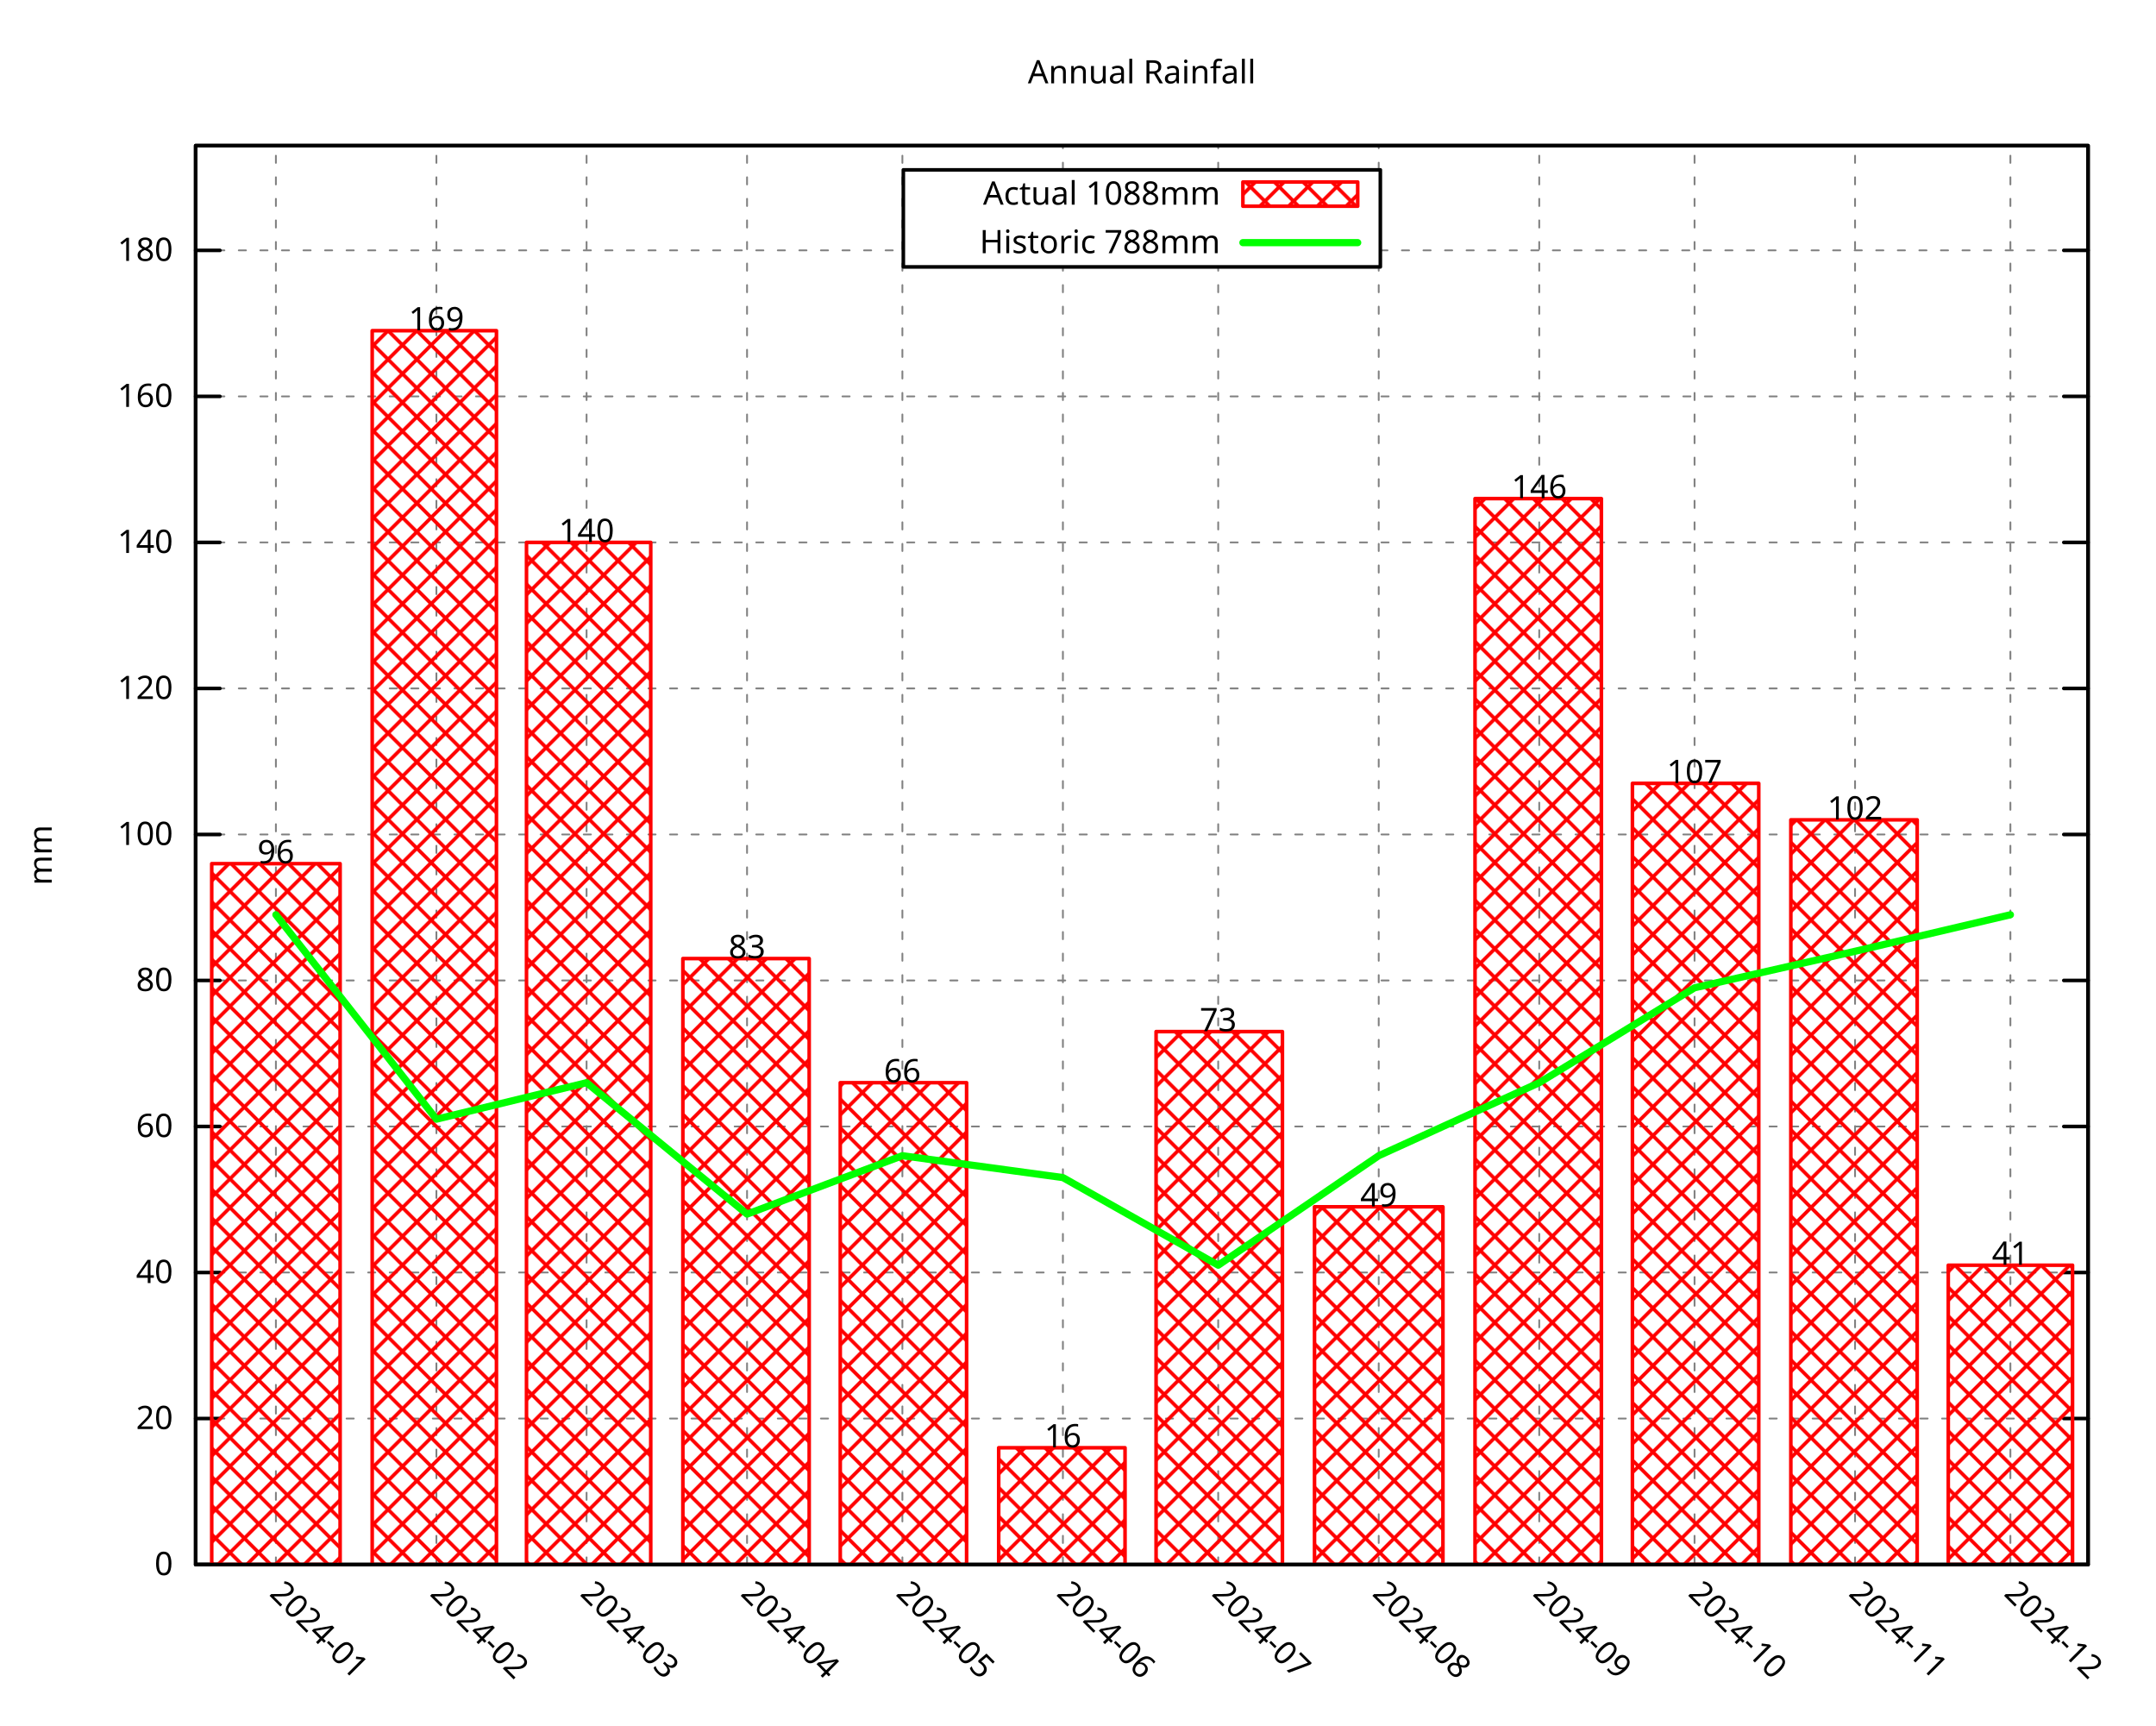
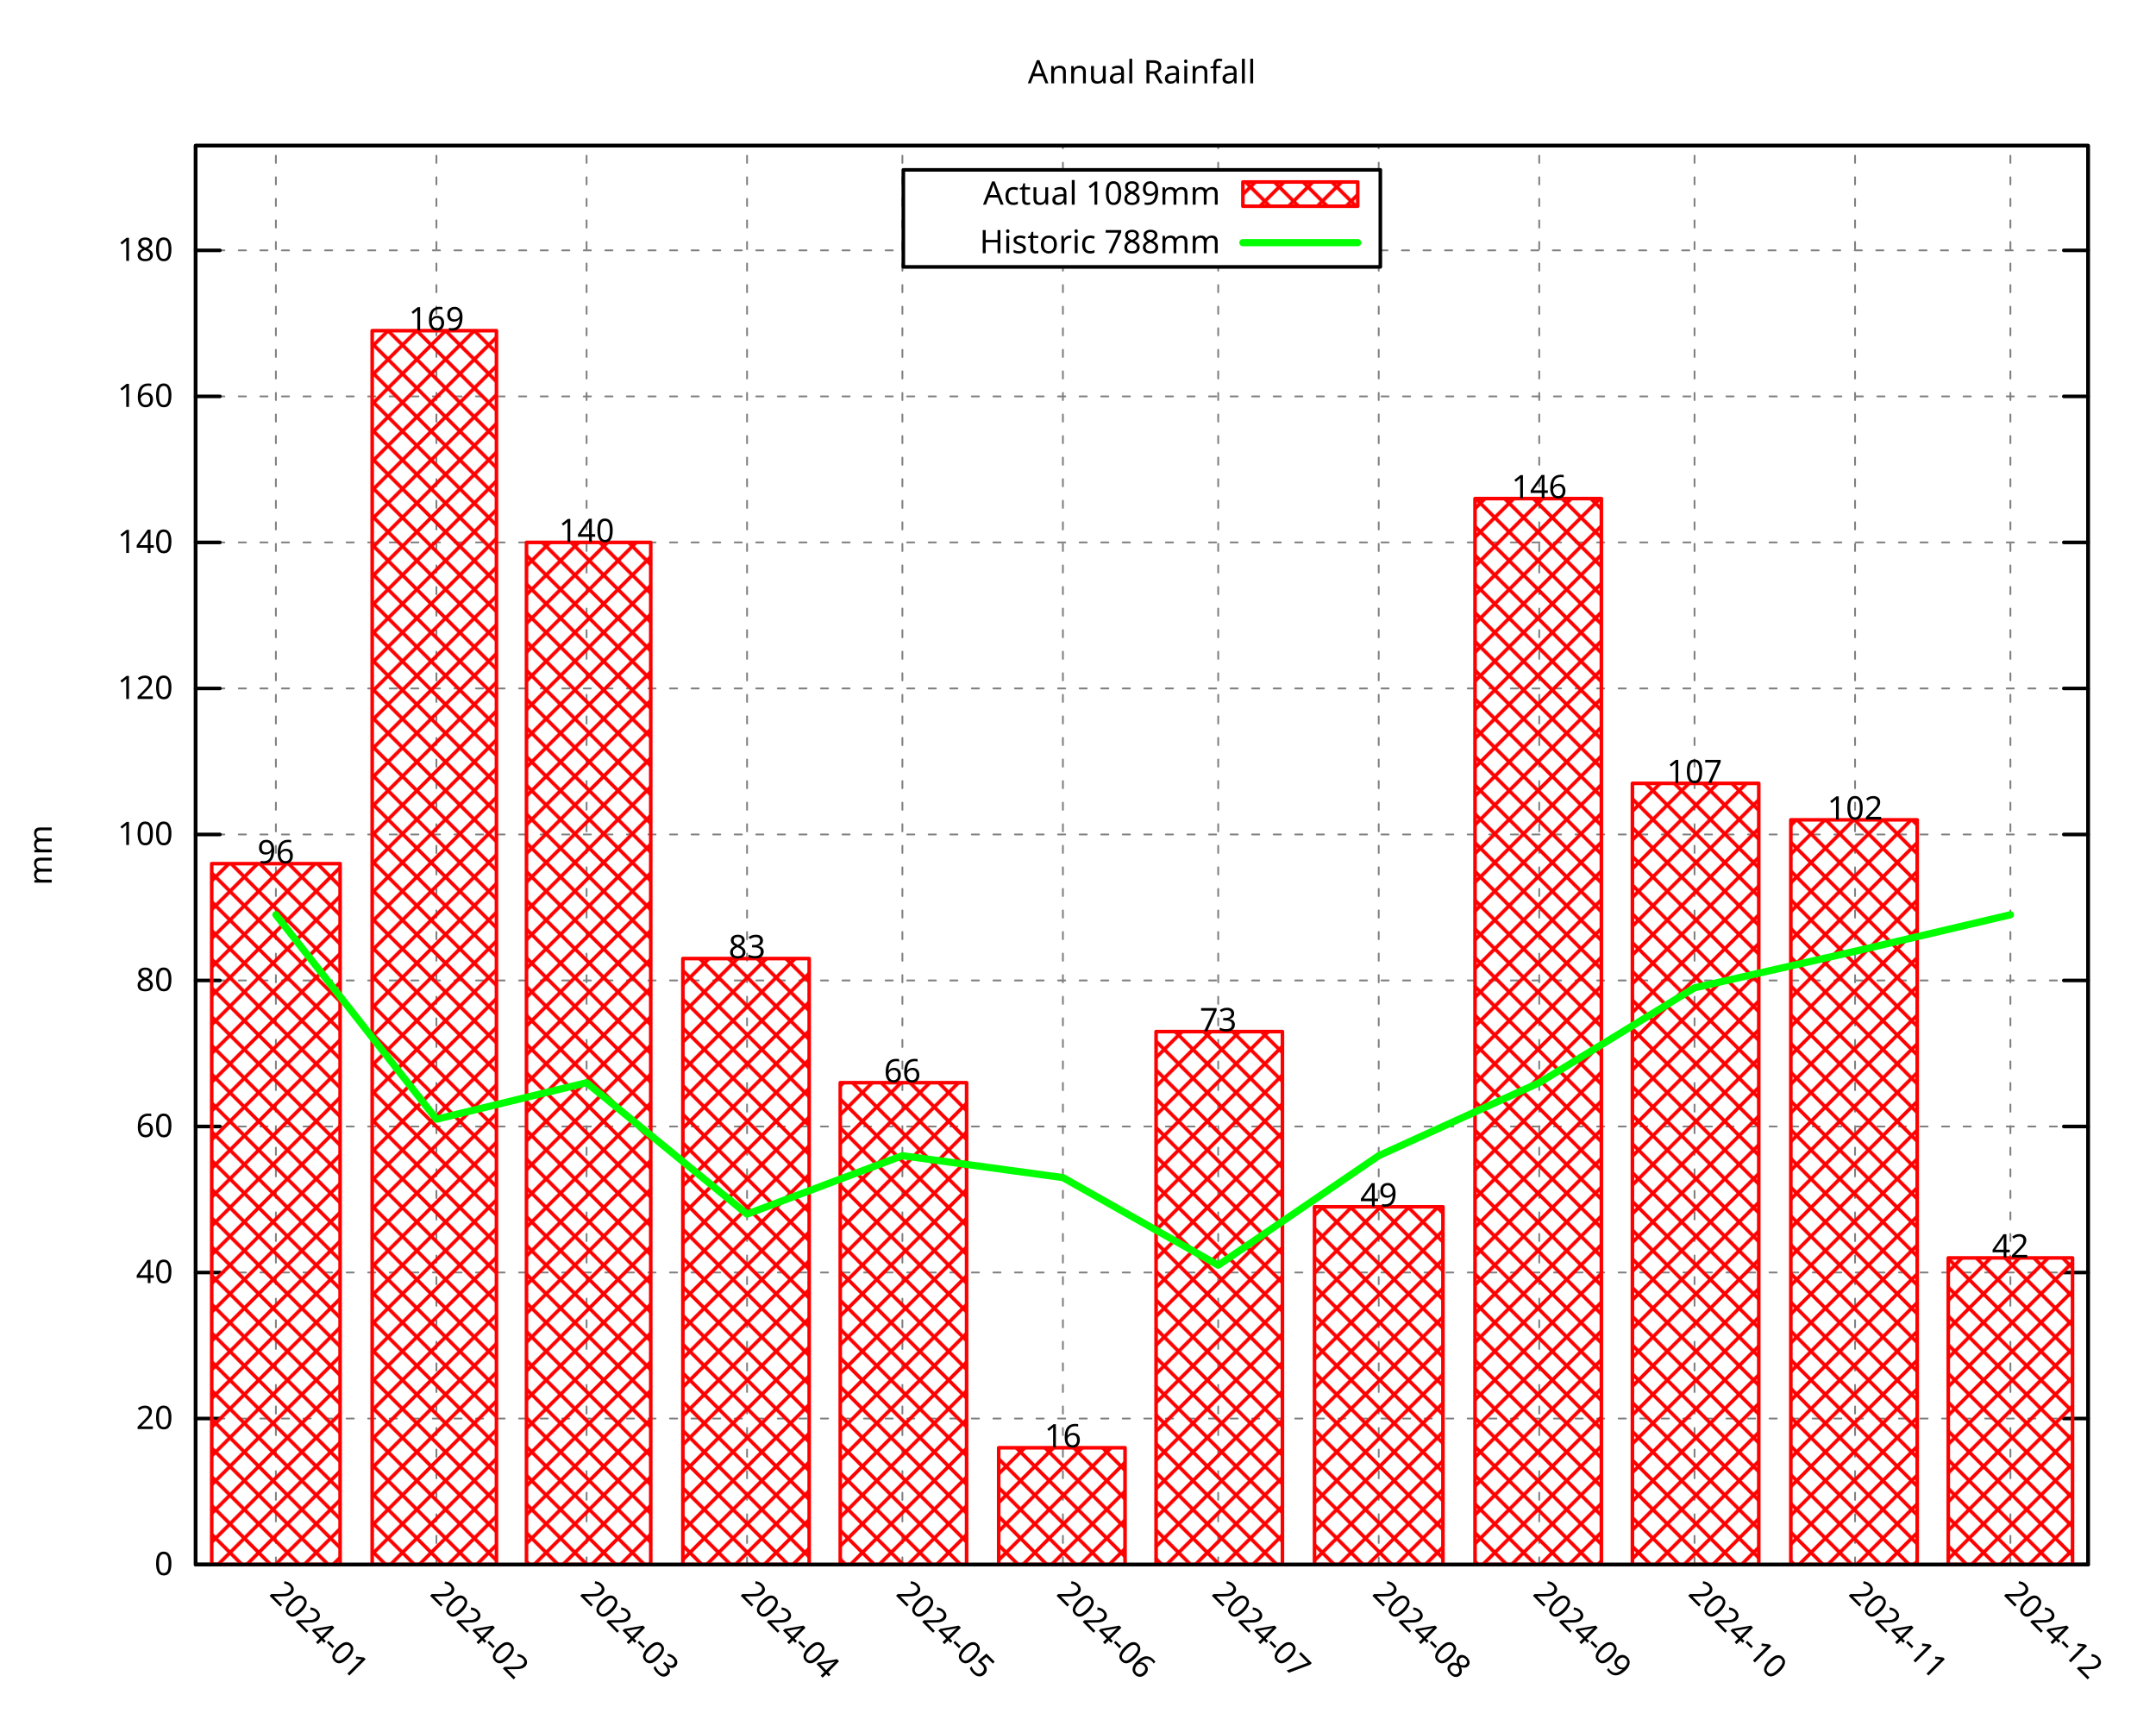
<svg xmlns="http://www.w3.org/2000/svg" xmlns:xlink="http://www.w3.org/1999/xlink" width="600" height="480" viewBox="0 0 600 480">
  <g id="gnuplot_canvas">
    <rect x="0" y="0" width="600" height="480" fill="none" />
    <defs>
      <circle id="gpDot" r="0.5" stroke-width="0.5" stroke="currentColor" />
      <path id="gpPt0" stroke-width="0.296" stroke="currentColor" d="M-1,0 h2 M0,-1 v2" />
      <path id="gpPt1" stroke-width="0.296" stroke="currentColor" d="M-1,-1 L1,1 M1,-1 L-1,1" />
      <path id="gpPt2" stroke-width="0.296" stroke="currentColor" d="M-1,0 L1,0 M0,-1 L0,1 M-1,-1 L1,1 M-1,1 L1,-1" />
      <rect id="gpPt3" stroke-width="0.296" stroke="currentColor" x="-1" y="-1" width="2" height="2" />
      <rect id="gpPt4" stroke-width="0.296" stroke="currentColor" fill="currentColor" x="-1" y="-1" width="2" height="2" />
      <circle id="gpPt5" stroke-width="0.296" stroke="currentColor" cx="0" cy="0" r="1" />
      <use xlink:href="#gpPt5" id="gpPt6" fill="currentColor" stroke="none" />
      <path id="gpPt7" stroke-width="0.296" stroke="currentColor" d="M0,-1.33 L-1.33,0.67 L1.33,0.67 z" />
      <use xlink:href="#gpPt7" id="gpPt8" fill="currentColor" stroke="none" />
      <use xlink:href="#gpPt7" id="gpPt9" stroke="currentColor" transform="rotate(180)" />
      <use xlink:href="#gpPt9" id="gpPt10" fill="currentColor" stroke="none" />
      <use xlink:href="#gpPt3" id="gpPt11" stroke="currentColor" transform="rotate(45)" />
      <use xlink:href="#gpPt11" id="gpPt12" fill="currentColor" stroke="none" />
      <path id="gpPt13" stroke-width="0.296" stroke="currentColor" d="M0,1.330 L1.265,0.411 L0.782,-1.067 L-0.782,-1.076 L-1.265,0.411 z" />
      <use xlink:href="#gpPt13" id="gpPt14" fill="currentColor" stroke="none" />
      <filter id="textbox" filterUnits="objectBoundingBox" x="0" y="0" height="1" width="1">
        <feFlood flood-color="white" flood-opacity="1" result="bgnd" />
        <feComposite in="SourceGraphic" in2="bgnd" operator="atop" />
      </filter>
      <filter id="greybox" filterUnits="objectBoundingBox" x="0" y="0" height="1" width="1">
        <feFlood flood-color="lightgrey" flood-opacity="1" result="grey" />
        <feComposite in="SourceGraphic" in2="grey" operator="atop" />
      </filter>
    </defs>
    <g fill="none" color="white" stroke="currentColor" stroke-width="1.00" stroke-linecap="round" stroke-linejoin="round">
</g>
    <g fill="none" color="black" stroke="currentColor" stroke-width="1.00" stroke-linecap="round" stroke-linejoin="round">
</g>
    <g fill="none" color="black" stroke="black" stroke-width="0.50" stroke-linecap="round" stroke-linejoin="round">
</g>
    <g fill="none" color="gray" stroke="currentColor" stroke-width="0.50" stroke-linecap="round" stroke-linejoin="round">
      <path stroke="gray" stroke-dasharray="2,4" class="gridline" d="M54.45,435.32 L581.09,435.32  " />
    </g>
    <g fill="none" color="gray" stroke="gray" stroke-width="1.00" stroke-linecap="round" stroke-linejoin="round">
</g>
    <g fill="none" color="black" stroke="currentColor" stroke-width="1.00" stroke-linecap="round" stroke-linejoin="round">
      <path stroke="black" d="M54.45,435.32 L61.20,435.32 M581.09,435.32 L574.34,435.32  " />
      <g transform="translate(48.15,438.25)" stroke="none" fill="black" font-family="Droid Sans" font-size="9.00" text-anchor="end">
        <text>
          <tspan font-family="Droid Sans"> 0</tspan>
        </text>
      </g>
    </g>
    <g fill="none" color="black" stroke="currentColor" stroke-width="1.00" stroke-linecap="round" stroke-linejoin="round">
</g>
    <g fill="none" color="black" stroke="black" stroke-width="0.50" stroke-linecap="round" stroke-linejoin="round">
</g>
    <g fill="none" color="gray" stroke="currentColor" stroke-width="0.50" stroke-linecap="round" stroke-linejoin="round">
      <path stroke="gray" stroke-dasharray="2,4" class="gridline" d="M54.45,394.69 L581.09,394.69  " />
    </g>
    <g fill="none" color="gray" stroke="gray" stroke-width="1.00" stroke-linecap="round" stroke-linejoin="round">
</g>
    <g fill="none" color="black" stroke="currentColor" stroke-width="1.00" stroke-linecap="round" stroke-linejoin="round">
      <path stroke="black" d="M54.45,394.69 L61.20,394.69 M581.09,394.69 L574.34,394.69  " />
      <g transform="translate(48.15,397.62)" stroke="none" fill="black" font-family="Droid Sans" font-size="9.00" text-anchor="end">
        <text>
          <tspan font-family="Droid Sans"> 20</tspan>
        </text>
      </g>
    </g>
    <g fill="none" color="black" stroke="currentColor" stroke-width="1.00" stroke-linecap="round" stroke-linejoin="round">
</g>
    <g fill="none" color="black" stroke="black" stroke-width="0.50" stroke-linecap="round" stroke-linejoin="round">
</g>
    <g fill="none" color="gray" stroke="currentColor" stroke-width="0.50" stroke-linecap="round" stroke-linejoin="round">
      <path stroke="gray" stroke-dasharray="2,4" class="gridline" d="M54.45,354.06 L581.09,354.06  " />
    </g>
    <g fill="none" color="gray" stroke="gray" stroke-width="1.00" stroke-linecap="round" stroke-linejoin="round">
</g>
    <g fill="none" color="black" stroke="currentColor" stroke-width="1.00" stroke-linecap="round" stroke-linejoin="round">
      <path stroke="black" d="M54.45,354.06 L61.20,354.06 M581.09,354.06 L574.34,354.06  " />
      <g transform="translate(48.15,356.99)" stroke="none" fill="black" font-family="Droid Sans" font-size="9.00" text-anchor="end">
        <text>
          <tspan font-family="Droid Sans"> 40</tspan>
        </text>
      </g>
    </g>
    <g fill="none" color="black" stroke="currentColor" stroke-width="1.00" stroke-linecap="round" stroke-linejoin="round">
</g>
    <g fill="none" color="black" stroke="black" stroke-width="0.50" stroke-linecap="round" stroke-linejoin="round">
</g>
    <g fill="none" color="gray" stroke="currentColor" stroke-width="0.50" stroke-linecap="round" stroke-linejoin="round">
      <path stroke="gray" stroke-dasharray="2,4" class="gridline" d="M54.45,313.43 L581.09,313.43  " />
    </g>
    <g fill="none" color="gray" stroke="gray" stroke-width="1.00" stroke-linecap="round" stroke-linejoin="round">
</g>
    <g fill="none" color="black" stroke="currentColor" stroke-width="1.00" stroke-linecap="round" stroke-linejoin="round">
      <path stroke="black" d="M54.45,313.43 L61.20,313.43 M581.09,313.43 L574.34,313.43  " />
      <g transform="translate(48.15,316.36)" stroke="none" fill="black" font-family="Droid Sans" font-size="9.00" text-anchor="end">
        <text>
          <tspan font-family="Droid Sans"> 60</tspan>
        </text>
      </g>
    </g>
    <g fill="none" color="black" stroke="currentColor" stroke-width="1.00" stroke-linecap="round" stroke-linejoin="round">
</g>
    <g fill="none" color="black" stroke="black" stroke-width="0.50" stroke-linecap="round" stroke-linejoin="round">
</g>
    <g fill="none" color="gray" stroke="currentColor" stroke-width="0.50" stroke-linecap="round" stroke-linejoin="round">
      <path stroke="gray" stroke-dasharray="2,4" class="gridline" d="M54.45,272.80 L581.09,272.80  " />
    </g>
    <g fill="none" color="gray" stroke="gray" stroke-width="1.00" stroke-linecap="round" stroke-linejoin="round">
</g>
    <g fill="none" color="black" stroke="currentColor" stroke-width="1.00" stroke-linecap="round" stroke-linejoin="round">
      <path stroke="black" d="M54.45,272.80 L61.20,272.80 M581.09,272.80 L574.34,272.80  " />
      <g transform="translate(48.15,275.73)" stroke="none" fill="black" font-family="Droid Sans" font-size="9.00" text-anchor="end">
        <text>
          <tspan font-family="Droid Sans"> 80</tspan>
        </text>
      </g>
    </g>
    <g fill="none" color="black" stroke="currentColor" stroke-width="1.00" stroke-linecap="round" stroke-linejoin="round">
</g>
    <g fill="none" color="black" stroke="black" stroke-width="0.50" stroke-linecap="round" stroke-linejoin="round">
</g>
    <g fill="none" color="gray" stroke="currentColor" stroke-width="0.50" stroke-linecap="round" stroke-linejoin="round">
      <path stroke="gray" stroke-dasharray="2,4" class="gridline" d="M54.45,232.18 L581.09,232.18  " />
    </g>
    <g fill="none" color="gray" stroke="gray" stroke-width="1.00" stroke-linecap="round" stroke-linejoin="round">
</g>
    <g fill="none" color="black" stroke="currentColor" stroke-width="1.00" stroke-linecap="round" stroke-linejoin="round">
      <path stroke="black" d="M54.45,232.18 L61.20,232.18 M581.09,232.18 L574.34,232.18  " />
      <g transform="translate(48.15,235.11)" stroke="none" fill="black" font-family="Droid Sans" font-size="9.00" text-anchor="end">
        <text>
          <tspan font-family="Droid Sans"> 100</tspan>
        </text>
      </g>
    </g>
    <g fill="none" color="black" stroke="currentColor" stroke-width="1.00" stroke-linecap="round" stroke-linejoin="round">
</g>
    <g fill="none" color="black" stroke="black" stroke-width="0.50" stroke-linecap="round" stroke-linejoin="round">
</g>
    <g fill="none" color="gray" stroke="currentColor" stroke-width="0.50" stroke-linecap="round" stroke-linejoin="round">
      <path stroke="gray" stroke-dasharray="2,4" class="gridline" d="M54.45,191.55 L581.09,191.55  " />
    </g>
    <g fill="none" color="gray" stroke="gray" stroke-width="1.00" stroke-linecap="round" stroke-linejoin="round">
</g>
    <g fill="none" color="black" stroke="currentColor" stroke-width="1.00" stroke-linecap="round" stroke-linejoin="round">
      <path stroke="black" d="M54.45,191.55 L61.20,191.55 M581.09,191.55 L574.34,191.55  " />
      <g transform="translate(48.15,194.48)" stroke="none" fill="black" font-family="Droid Sans" font-size="9.00" text-anchor="end">
        <text>
          <tspan font-family="Droid Sans"> 120</tspan>
        </text>
      </g>
    </g>
    <g fill="none" color="black" stroke="currentColor" stroke-width="1.00" stroke-linecap="round" stroke-linejoin="round">
</g>
    <g fill="none" color="black" stroke="black" stroke-width="0.50" stroke-linecap="round" stroke-linejoin="round">
</g>
    <g fill="none" color="gray" stroke="currentColor" stroke-width="0.50" stroke-linecap="round" stroke-linejoin="round">
      <path stroke="gray" stroke-dasharray="2,4" class="gridline" d="M54.45,150.92 L581.09,150.92  " />
    </g>
    <g fill="none" color="gray" stroke="gray" stroke-width="1.00" stroke-linecap="round" stroke-linejoin="round">
</g>
    <g fill="none" color="black" stroke="currentColor" stroke-width="1.00" stroke-linecap="round" stroke-linejoin="round">
      <path stroke="black" d="M54.45,150.92 L61.20,150.92 M581.09,150.92 L574.34,150.92  " />
      <g transform="translate(48.15,153.85)" stroke="none" fill="black" font-family="Droid Sans" font-size="9.00" text-anchor="end">
        <text>
          <tspan font-family="Droid Sans"> 140</tspan>
        </text>
      </g>
    </g>
    <g fill="none" color="black" stroke="currentColor" stroke-width="1.00" stroke-linecap="round" stroke-linejoin="round">
</g>
    <g fill="none" color="black" stroke="black" stroke-width="0.50" stroke-linecap="round" stroke-linejoin="round">
</g>
    <g fill="none" color="gray" stroke="currentColor" stroke-width="0.50" stroke-linecap="round" stroke-linejoin="round">
      <path stroke="gray" stroke-dasharray="2,4" class="gridline" d="M54.45,110.29 L581.09,110.29  " />
    </g>
    <g fill="none" color="gray" stroke="gray" stroke-width="1.00" stroke-linecap="round" stroke-linejoin="round">
</g>
    <g fill="none" color="black" stroke="currentColor" stroke-width="1.00" stroke-linecap="round" stroke-linejoin="round">
      <path stroke="black" d="M54.45,110.29 L61.20,110.29 M581.09,110.29 L574.34,110.29  " />
      <g transform="translate(48.15,113.22)" stroke="none" fill="black" font-family="Droid Sans" font-size="9.00" text-anchor="end">
        <text>
          <tspan font-family="Droid Sans"> 160</tspan>
        </text>
      </g>
    </g>
    <g fill="none" color="black" stroke="currentColor" stroke-width="1.00" stroke-linecap="round" stroke-linejoin="round">
</g>
    <g fill="none" color="black" stroke="black" stroke-width="0.50" stroke-linecap="round" stroke-linejoin="round">
</g>
    <g fill="none" color="gray" stroke="currentColor" stroke-width="0.50" stroke-linecap="round" stroke-linejoin="round">
      <path stroke="gray" stroke-dasharray="2,4" class="gridline" d="M54.45,69.66 L251.39,69.66 M384.14,69.66 L581.09,69.66  " />
    </g>
    <g fill="none" color="gray" stroke="gray" stroke-width="1.00" stroke-linecap="round" stroke-linejoin="round">
</g>
    <g fill="none" color="black" stroke="currentColor" stroke-width="1.00" stroke-linecap="round" stroke-linejoin="round">
      <path stroke="black" d="M54.45,69.66 L61.20,69.66 M581.09,69.66 L574.34,69.66  " />
      <g transform="translate(48.15,72.59)" stroke="none" fill="black" font-family="Droid Sans" font-size="9.00" text-anchor="end">
        <text>
          <tspan font-family="Droid Sans"> 180</tspan>
        </text>
      </g>
    </g>
    <g fill="none" color="black" stroke="currentColor" stroke-width="1.00" stroke-linecap="round" stroke-linejoin="round">
</g>
    <g fill="none" color="black" stroke="black" stroke-width="0.50" stroke-linecap="round" stroke-linejoin="round">
</g>
    <g fill="none" color="gray" stroke="currentColor" stroke-width="0.50" stroke-linecap="round" stroke-linejoin="round">
      <path stroke="gray" stroke-dasharray="2,4" class="gridline" d="M76.78,435.32 L76.78,40.51  " />
    </g>
    <g fill="none" color="gray" stroke="gray" stroke-width="1.00" stroke-linecap="round" stroke-linejoin="round">
</g>
    <g fill="none" color="black" stroke="currentColor" stroke-width="1.00" stroke-linecap="round" stroke-linejoin="round">
      <path stroke="black" d="M76.78,435.32 M76.78,40.51  " />
      <g transform="translate(74.71,443.69) rotate(45.00)" stroke="none" fill="black" font-family="Droid Sans" font-size="9.00" text-anchor="start">
        <text>
          <tspan font-family="Droid Sans">2024-01</tspan>
        </text>
      </g>
    </g>
    <g fill="none" color="black" stroke="currentColor" stroke-width="1.00" stroke-linecap="round" stroke-linejoin="round">
</g>
    <g fill="none" color="black" stroke="black" stroke-width="0.50" stroke-linecap="round" stroke-linejoin="round">
</g>
    <g fill="none" color="gray" stroke="currentColor" stroke-width="0.50" stroke-linecap="round" stroke-linejoin="round">
      <path stroke="gray" stroke-dasharray="2,4" class="gridline" d="M121.45,435.32 L121.45,40.51  " />
    </g>
    <g fill="none" color="gray" stroke="gray" stroke-width="1.00" stroke-linecap="round" stroke-linejoin="round">
</g>
    <g fill="none" color="black" stroke="currentColor" stroke-width="1.00" stroke-linecap="round" stroke-linejoin="round">
      <path stroke="black" d="M121.45,435.32 M121.45,40.51  " />
      <g transform="translate(119.38,443.69) rotate(45.00)" stroke="none" fill="black" font-family="Droid Sans" font-size="9.00" text-anchor="start">
        <text>
          <tspan font-family="Droid Sans">2024-02</tspan>
        </text>
      </g>
    </g>
    <g fill="none" color="black" stroke="currentColor" stroke-width="1.00" stroke-linecap="round" stroke-linejoin="round">
</g>
    <g fill="none" color="black" stroke="black" stroke-width="0.50" stroke-linecap="round" stroke-linejoin="round">
</g>
    <g fill="none" color="gray" stroke="currentColor" stroke-width="0.50" stroke-linecap="round" stroke-linejoin="round">
      <path stroke="gray" stroke-dasharray="2,4" class="gridline" d="M163.24,435.32 L163.24,40.51  " />
    </g>
    <g fill="none" color="gray" stroke="gray" stroke-width="1.00" stroke-linecap="round" stroke-linejoin="round">
</g>
    <g fill="none" color="black" stroke="currentColor" stroke-width="1.00" stroke-linecap="round" stroke-linejoin="round">
      <path stroke="black" d="M163.24,435.32 M163.24,40.51  " />
      <g transform="translate(161.17,443.69) rotate(45.00)" stroke="none" fill="black" font-family="Droid Sans" font-size="9.00" text-anchor="start">
        <text>
          <tspan font-family="Droid Sans">2024-03</tspan>
        </text>
      </g>
    </g>
    <g fill="none" color="black" stroke="currentColor" stroke-width="1.00" stroke-linecap="round" stroke-linejoin="round">
</g>
    <g fill="none" color="black" stroke="black" stroke-width="0.50" stroke-linecap="round" stroke-linejoin="round">
</g>
    <g fill="none" color="gray" stroke="currentColor" stroke-width="0.50" stroke-linecap="round" stroke-linejoin="round">
      <path stroke="gray" stroke-dasharray="2,4" class="gridline" d="M207.90,435.32 L207.90,40.51  " />
    </g>
    <g fill="none" color="gray" stroke="gray" stroke-width="1.00" stroke-linecap="round" stroke-linejoin="round">
</g>
    <g fill="none" color="black" stroke="currentColor" stroke-width="1.00" stroke-linecap="round" stroke-linejoin="round">
      <path stroke="black" d="M207.90,435.32 M207.90,40.51  " />
      <g transform="translate(205.83,443.69) rotate(45.00)" stroke="none" fill="black" font-family="Droid Sans" font-size="9.00" text-anchor="start">
        <text>
          <tspan font-family="Droid Sans">2024-04</tspan>
        </text>
      </g>
    </g>
    <g fill="none" color="black" stroke="currentColor" stroke-width="1.00" stroke-linecap="round" stroke-linejoin="round">
</g>
    <g fill="none" color="black" stroke="black" stroke-width="0.50" stroke-linecap="round" stroke-linejoin="round">
</g>
    <g fill="none" color="gray" stroke="currentColor" stroke-width="0.50" stroke-linecap="round" stroke-linejoin="round">
      <path stroke="gray" stroke-dasharray="2,4" class="gridline" d="M251.13,435.32 L251.13,40.51  " />
    </g>
    <g fill="none" color="gray" stroke="gray" stroke-width="1.00" stroke-linecap="round" stroke-linejoin="round">
</g>
    <g fill="none" color="black" stroke="currentColor" stroke-width="1.00" stroke-linecap="round" stroke-linejoin="round">
      <path stroke="black" d="M251.13,435.32 M251.13,40.51  " />
      <g transform="translate(249.06,443.69) rotate(45.00)" stroke="none" fill="black" font-family="Droid Sans" font-size="9.00" text-anchor="start">
        <text>
          <tspan font-family="Droid Sans">2024-05</tspan>
        </text>
      </g>
    </g>
    <g fill="none" color="black" stroke="currentColor" stroke-width="1.00" stroke-linecap="round" stroke-linejoin="round">
</g>
    <g fill="none" color="black" stroke="black" stroke-width="0.50" stroke-linecap="round" stroke-linejoin="round">
</g>
    <g fill="none" color="gray" stroke="currentColor" stroke-width="0.50" stroke-linecap="round" stroke-linejoin="round">
      <path stroke="gray" stroke-dasharray="2,4" class="gridline" d="M295.80,435.32 L295.80,74.26 M295.80,47.26 L295.80,40.51  " />
    </g>
    <g fill="none" color="gray" stroke="gray" stroke-width="1.00" stroke-linecap="round" stroke-linejoin="round">
</g>
    <g fill="none" color="black" stroke="currentColor" stroke-width="1.00" stroke-linecap="round" stroke-linejoin="round">
      <path stroke="black" d="M295.80,435.32 M295.80,40.51  " />
      <g transform="translate(293.73,443.69) rotate(45.00)" stroke="none" fill="black" font-family="Droid Sans" font-size="9.00" text-anchor="start">
        <text>
          <tspan font-family="Droid Sans">2024-06</tspan>
        </text>
      </g>
    </g>
    <g fill="none" color="black" stroke="currentColor" stroke-width="1.00" stroke-linecap="round" stroke-linejoin="round">
</g>
    <g fill="none" color="black" stroke="black" stroke-width="0.50" stroke-linecap="round" stroke-linejoin="round">
</g>
    <g fill="none" color="gray" stroke="currentColor" stroke-width="0.50" stroke-linecap="round" stroke-linejoin="round">
      <path stroke="gray" stroke-dasharray="2,4" class="gridline" d="M339.02,435.32 L339.02,74.26 M339.02,47.26 L339.02,40.51  " />
    </g>
    <g fill="none" color="gray" stroke="gray" stroke-width="1.00" stroke-linecap="round" stroke-linejoin="round">
</g>
    <g fill="none" color="black" stroke="currentColor" stroke-width="1.00" stroke-linecap="round" stroke-linejoin="round">
      <path stroke="black" d="M339.02,435.32 M339.02,40.51  " />
      <g transform="translate(336.95,443.69) rotate(45.00)" stroke="none" fill="black" font-family="Droid Sans" font-size="9.00" text-anchor="start">
        <text>
          <tspan font-family="Droid Sans">2024-07</tspan>
        </text>
      </g>
    </g>
    <g fill="none" color="black" stroke="currentColor" stroke-width="1.00" stroke-linecap="round" stroke-linejoin="round">
</g>
    <g fill="none" color="black" stroke="black" stroke-width="0.50" stroke-linecap="round" stroke-linejoin="round">
</g>
    <g fill="none" color="gray" stroke="currentColor" stroke-width="0.50" stroke-linecap="round" stroke-linejoin="round">
      <path stroke="gray" stroke-dasharray="2,4" class="gridline" d="M383.69,435.32 L383.69,74.26 M383.69,47.26 L383.69,40.51  " />
    </g>
    <g fill="none" color="gray" stroke="gray" stroke-width="1.00" stroke-linecap="round" stroke-linejoin="round">
</g>
    <g fill="none" color="black" stroke="currentColor" stroke-width="1.00" stroke-linecap="round" stroke-linejoin="round">
      <path stroke="black" d="M383.69,435.32 M383.69,40.51  " />
      <g transform="translate(381.62,443.69) rotate(45.00)" stroke="none" fill="black" font-family="Droid Sans" font-size="9.00" text-anchor="start">
        <text>
          <tspan font-family="Droid Sans">2024-08</tspan>
        </text>
      </g>
    </g>
    <g fill="none" color="black" stroke="currentColor" stroke-width="1.00" stroke-linecap="round" stroke-linejoin="round">
</g>
    <g fill="none" color="black" stroke="black" stroke-width="0.50" stroke-linecap="round" stroke-linejoin="round">
</g>
    <g fill="none" color="gray" stroke="currentColor" stroke-width="0.50" stroke-linecap="round" stroke-linejoin="round">
      <path stroke="gray" stroke-dasharray="2,4" class="gridline" d="M428.36,435.32 L428.36,40.51  " />
    </g>
    <g fill="none" color="gray" stroke="gray" stroke-width="1.00" stroke-linecap="round" stroke-linejoin="round">
</g>
    <g fill="none" color="black" stroke="currentColor" stroke-width="1.00" stroke-linecap="round" stroke-linejoin="round">
      <path stroke="black" d="M428.36,435.32 M428.36,40.51  " />
      <g transform="translate(426.29,443.69) rotate(45.00)" stroke="none" fill="black" font-family="Droid Sans" font-size="9.00" text-anchor="start">
        <text>
          <tspan font-family="Droid Sans">2024-09</tspan>
        </text>
      </g>
    </g>
    <g fill="none" color="black" stroke="currentColor" stroke-width="1.00" stroke-linecap="round" stroke-linejoin="round">
</g>
    <g fill="none" color="black" stroke="black" stroke-width="0.50" stroke-linecap="round" stroke-linejoin="round">
</g>
    <g fill="none" color="gray" stroke="currentColor" stroke-width="0.50" stroke-linecap="round" stroke-linejoin="round">
      <path stroke="gray" stroke-dasharray="2,4" class="gridline" d="M471.58,435.32 L471.58,40.51  " />
    </g>
    <g fill="none" color="gray" stroke="gray" stroke-width="1.00" stroke-linecap="round" stroke-linejoin="round">
</g>
    <g fill="none" color="black" stroke="currentColor" stroke-width="1.00" stroke-linecap="round" stroke-linejoin="round">
      <path stroke="black" d="M471.58,435.32 M471.58,40.51  " />
      <g transform="translate(469.51,443.69) rotate(45.00)" stroke="none" fill="black" font-family="Droid Sans" font-size="9.00" text-anchor="start">
        <text>
          <tspan font-family="Droid Sans">2024-10</tspan>
        </text>
      </g>
    </g>
    <g fill="none" color="black" stroke="currentColor" stroke-width="1.00" stroke-linecap="round" stroke-linejoin="round">
</g>
    <g fill="none" color="black" stroke="black" stroke-width="0.50" stroke-linecap="round" stroke-linejoin="round">
</g>
    <g fill="none" color="gray" stroke="currentColor" stroke-width="0.50" stroke-linecap="round" stroke-linejoin="round">
      <path stroke="gray" stroke-dasharray="2,4" class="gridline" d="M516.25,435.32 L516.25,40.51  " />
    </g>
    <g fill="none" color="gray" stroke="gray" stroke-width="1.00" stroke-linecap="round" stroke-linejoin="round">
</g>
    <g fill="none" color="black" stroke="currentColor" stroke-width="1.00" stroke-linecap="round" stroke-linejoin="round">
      <path stroke="black" d="M516.25,435.32 M516.25,40.51  " />
      <g transform="translate(514.18,443.69) rotate(45.00)" stroke="none" fill="black" font-family="Droid Sans" font-size="9.00" text-anchor="start">
        <text>
          <tspan font-family="Droid Sans">2024-11</tspan>
        </text>
      </g>
    </g>
    <g fill="none" color="black" stroke="currentColor" stroke-width="1.00" stroke-linecap="round" stroke-linejoin="round">
</g>
    <g fill="none" color="black" stroke="black" stroke-width="0.50" stroke-linecap="round" stroke-linejoin="round">
</g>
    <g fill="none" color="gray" stroke="currentColor" stroke-width="0.50" stroke-linecap="round" stroke-linejoin="round">
      <path stroke="gray" stroke-dasharray="2,4" class="gridline" d="M559.48,435.32 L559.48,40.51  " />
    </g>
    <g fill="none" color="gray" stroke="gray" stroke-width="1.00" stroke-linecap="round" stroke-linejoin="round">
</g>
    <g fill="none" color="black" stroke="currentColor" stroke-width="1.00" stroke-linecap="round" stroke-linejoin="round">
      <path stroke="black" d="M559.48,435.32 M559.48,40.51  " />
      <g transform="translate(557.41,443.69) rotate(45.00)" stroke="none" fill="black" font-family="Droid Sans" font-size="9.00" text-anchor="start">
        <text>
          <tspan font-family="Droid Sans">2024-12</tspan>
        </text>
      </g>
    </g>
    <g fill="none" color="black" stroke="currentColor" stroke-width="1.00" stroke-linecap="round" stroke-linejoin="round">
</g>
    <g fill="none" color="black" stroke="currentColor" stroke-width="1.00" stroke-linecap="round" stroke-linejoin="round">
      <path stroke="black" d="M54.45,40.51 L54.45,435.32 L581.09,435.32 L581.09,40.51 L54.45,40.51 Z  " />
    </g>
    <g fill="none" color="black" stroke="currentColor" stroke-width="1.00" stroke-linecap="round" stroke-linejoin="round">
</g>
    <g fill="none" color="black" stroke="currentColor" stroke-width="1.00" stroke-linecap="round" stroke-linejoin="round">
      <path stroke="black" d="M251.39,74.26 L251.39,47.26 L384.14,47.26 L384.14,74.26 L251.39,74.26 Z  " />
    </g>
    <g id="gnuplot_plot_1">
      <g fill="none" color="black" stroke="currentColor" stroke-width="1.00" stroke-linecap="round" stroke-linejoin="round">
        <g transform="translate(339.59,56.94)" stroke="none" fill="black" font-family="Droid Sans" font-size="9.00" text-anchor="end">
          <text>
-             <tspan font-family="Droid Sans">Actual 1088mm</tspan>
+             <tspan font-family="Droid Sans">Actual 1089mm</tspan>
          </text>
        </g>
      </g>
      <g fill="none" color="black" stroke="currentColor" stroke-width="1.00" stroke-linecap="round" stroke-linejoin="round">
        <defs>
          <pattern id="gpPat1" patternUnits="userSpaceOnUse" x="0" y="0" width="8" height="8">
            <path style="fill:none; stroke:rgb(255,0,0)" d="M0,0 L8,8 M0,8 L8,0" />
          </pattern>
        </defs>
        <g stroke="none" shape-rendering="crispEdges">
          <polygon fill="url(#gpPat1)" points="345.89,57.38 377.84,57.38 377.84,50.63 345.89,50.63 " />
        </g>
        <path stroke="rgb(255,   0,   0)" d="M345.89,57.38 L377.84,57.38 L377.84,50.64 L345.89,50.64 L345.89,57.38 Z  " />
      </g>
      <g fill="none" color="black" stroke="currentColor" stroke-width="1.00" stroke-linecap="round" stroke-linejoin="round">
        <defs>
          <pattern id="gpPat2" patternUnits="userSpaceOnUse" x="0" y="0" width="8" height="8">
            <path style="fill:none; stroke:rgb(255,0,0)" d="M0,0 L8,8 M0,8 L8,0" />
          </pattern>
        </defs>
        <g stroke="none" shape-rendering="crispEdges">
          <polygon fill="url(#gpPat2)" points="58.92,435.32 94.66,435.32 94.66,240.29 58.92,240.29 " />
        </g>
        <path stroke="rgb(255,   0,   0)" d="M58.92,435.32 L58.92,240.30 L94.65,240.30 L94.65,435.32 L58.92,435.32 Z  " />
        <g stroke="none" shape-rendering="crispEdges">
          <polygon fill="url(#gpPat2)" points="103.58,435.32 138.17,435.32 138.17,92.00 103.58,92.00 " />
        </g>
        <path stroke="rgb(255,   0,   0)" d="M103.58,435.32 L103.58,92.01 L138.16,92.01 L138.16,435.32 L103.58,435.32 Z  " />
        <g stroke="none" shape-rendering="crispEdges">
          <polygon fill="url(#gpPat2)" points="146.52,435.32 181.11,435.32 181.11,150.91 146.52,150.91 " />
        </g>
        <path stroke="rgb(255,   0,   0)" d="M146.52,435.32 L146.52,150.92 L181.10,150.92 L181.10,435.32 L146.52,435.32 Z  " />
        <g stroke="none" shape-rendering="crispEdges">
          <polygon fill="url(#gpPat2)" points="190.04,435.32 225.20,435.32 225.20,266.70 190.04,266.70 " />
        </g>
        <path stroke="rgb(255,   0,   0)" d="M190.04,435.32 L190.04,266.71 L225.19,266.71 L225.19,435.32 L190.04,435.32 Z  " />
        <g stroke="none" shape-rendering="crispEdges">
          <polygon fill="url(#gpPat2)" points="233.84,435.32 269.01,435.32 269.01,301.24 233.84,301.24 " />
        </g>
        <path stroke="rgb(255,   0,   0)" d="M233.84,435.32 L233.84,301.25 L269.00,301.25 L269.00,435.32 L233.84,435.32 Z  " />
        <g stroke="none" shape-rendering="crispEdges">
          <polygon fill="url(#gpPat2)" points="277.93,435.32 313.10,435.32 313.10,402.81 277.93,402.81 " />
        </g>
        <path stroke="rgb(255,   0,   0)" d="M277.93,435.32 L277.93,402.82 L313.09,402.82 L313.09,435.32 L277.93,435.32 Z  " />
        <g stroke="none" shape-rendering="crispEdges">
          <polygon fill="url(#gpPat2)" points="321.73,435.32 356.90,435.32 356.90,287.02 321.73,287.02 " />
        </g>
        <path stroke="rgb(255,   0,   0)" d="M321.73,435.32 L321.73,287.03 L356.89,287.03 L356.89,435.32 L321.73,435.32 Z  " />
        <g stroke="none" shape-rendering="crispEdges">
          <polygon fill="url(#gpPat2)" points="365.82,435.32 401.57,435.32 401.57,335.77 365.82,335.77 " />
        </g>
        <path stroke="rgb(255,   0,   0)" d="M365.82,435.32 L365.82,335.78 L401.56,335.78 L401.56,435.32 L365.82,435.32 Z  " />
        <g stroke="none" shape-rendering="crispEdges">
          <polygon fill="url(#gpPat2)" points="410.49,435.32 445.66,435.32 445.66,138.72 410.49,138.72 " />
        </g>
        <path stroke="rgb(255,   0,   0)" d="M410.49,435.32 L410.49,138.73 L445.65,138.73 L445.65,435.32 L410.49,435.32 Z  " />
        <g stroke="none" shape-rendering="crispEdges">
          <polygon fill="url(#gpPat2)" points="454.29,435.32 489.46,435.32 489.46,217.95 454.29,217.95 " />
        </g>
        <path stroke="rgb(255,   0,   0)" d="M454.29,435.32 L454.29,217.96 L489.45,217.96 L489.45,435.32 L454.29,435.32 Z  " />
        <g stroke="none" shape-rendering="crispEdges">
          <polygon fill="url(#gpPat2)" points="498.38,435.32 533.55,435.32 533.55,228.10 498.38,228.10 " />
        </g>
        <path stroke="rgb(255,   0,   0)" d="M498.38,435.32 L498.38,228.11 L533.54,228.11 L533.54,435.32 L498.38,435.32 Z  " />
        <g stroke="none" shape-rendering="crispEdges">
-           <polygon fill="url(#gpPat2)" points="542.19,435.32 576.78,435.32 576.78,352.02 542.19,352.02 " />
-         </g>
-         <path stroke="rgb(255,   0,   0)" d="M542.19,435.32 L542.19,352.03 L576.77,352.03 L576.77,435.32 L542.19,435.32 Z  " />
+           <polygon fill="url(#gpPat2)" points="542.19,435.32 576.78,435.32 576.78,349.99 542.19,349.99 " />
+         </g>
+         <path stroke="rgb(255,   0,   0)" d="M542.19,435.32 L542.19,350.00 L576.77,350.00 L576.77,435.32 L542.19,435.32 Z  " />
      </g>
    </g>
    <g id="gnuplot_plot_2" fill="none">
      <g fill="none" color="black" stroke="currentColor" stroke-width="1.00" stroke-linecap="round" stroke-linejoin="round">
        <g transform="translate(76.78,240.18)" stroke="none" fill="black" font-family="Droid Sans" font-size="9.00" text-anchor="middle">
          <text>
            <tspan font-family="Droid Sans">96</tspan>
          </text>
        </g>
        <g transform="translate(121.45,91.89)" stroke="none" fill="black" font-family="Droid Sans" font-size="9.00" text-anchor="middle">
          <text>
            <tspan font-family="Droid Sans">169</tspan>
          </text>
        </g>
        <g transform="translate(163.24,150.80)" stroke="none" fill="black" font-family="Droid Sans" font-size="9.00" text-anchor="middle">
          <text>
            <tspan font-family="Droid Sans">140</tspan>
          </text>
        </g>
        <g transform="translate(207.90,266.59)" stroke="none" fill="black" font-family="Droid Sans" font-size="9.00" text-anchor="middle">
          <text>
            <tspan font-family="Droid Sans">83</tspan>
          </text>
        </g>
        <g transform="translate(251.13,301.13)" stroke="none" fill="black" font-family="Droid Sans" font-size="9.00" text-anchor="middle">
          <text>
            <tspan font-family="Droid Sans">66</tspan>
          </text>
        </g>
        <g transform="translate(295.80,402.70)" stroke="none" fill="black" font-family="Droid Sans" font-size="9.00" text-anchor="middle">
          <text>
            <tspan font-family="Droid Sans">16</tspan>
          </text>
        </g>
        <g transform="translate(339.02,286.91)" stroke="none" fill="black" font-family="Droid Sans" font-size="9.00" text-anchor="middle">
          <text>
            <tspan font-family="Droid Sans">73</tspan>
          </text>
        </g>
        <g transform="translate(383.69,335.66)" stroke="none" fill="black" font-family="Droid Sans" font-size="9.00" text-anchor="middle">
          <text>
            <tspan font-family="Droid Sans">49</tspan>
          </text>
        </g>
        <g transform="translate(428.36,138.61)" stroke="none" fill="black" font-family="Droid Sans" font-size="9.00" text-anchor="middle">
          <text>
            <tspan font-family="Droid Sans">146</tspan>
          </text>
        </g>
        <g transform="translate(471.58,217.84)" stroke="none" fill="black" font-family="Droid Sans" font-size="9.00" text-anchor="middle">
          <text>
            <tspan font-family="Droid Sans">107</tspan>
          </text>
        </g>
        <g transform="translate(516.25,228.00)" stroke="none" fill="black" font-family="Droid Sans" font-size="9.00" text-anchor="middle">
          <text>
            <tspan font-family="Droid Sans">102</tspan>
          </text>
        </g>
-         <g transform="translate(559.48,351.91)" stroke="none" fill="black" font-family="Droid Sans" font-size="9.00" text-anchor="middle">
-           <text>
-             <tspan font-family="Droid Sans">41</tspan>
+         <g transform="translate(559.48,349.88)" stroke="none" fill="black" font-family="Droid Sans" font-size="9.00" text-anchor="middle">
+           <text>
+             <tspan font-family="Droid Sans">42</tspan>
          </text>
        </g>
      </g>
    </g>
    <g id="gnuplot_plot_3">
      <g fill="none" color="white" stroke="black" stroke-width="2.00" stroke-linecap="round" stroke-linejoin="round">
</g>
      <g fill="none" color="black" stroke="currentColor" stroke-width="2.00" stroke-linecap="round" stroke-linejoin="round">
        <g transform="translate(339.59,70.44)" stroke="none" fill="black" font-family="Droid Sans" font-size="9.00" text-anchor="end">
          <text>
            <tspan font-family="Droid Sans">Historic 788mm</tspan>
          </text>
        </g>
      </g>
      <g fill="none" color="black" stroke="currentColor" stroke-width="2.00" stroke-linecap="round" stroke-linejoin="round">
        <path stroke="rgb(  0, 255,   0)" d="M345.89,67.51 L377.84,67.51 M76.78,254.52 L121.45,311.40 L163.24,301.25 L207.90,337.81 L251.13,321.56 L295.80,327.65   L339.02,352.03 L383.69,321.56 L428.36,301.25 L471.58,274.84 L516.25,264.68 L559.48,254.52  " />
      </g>
    </g>
    <g fill="none" color="black" stroke="currentColor" stroke-width="2.00" stroke-linecap="round" stroke-linejoin="round">
</g>
    <g fill="none" color="black" stroke="black" stroke-width="1.00" stroke-linecap="round" stroke-linejoin="round">
</g>
    <g fill="none" color="black" stroke="currentColor" stroke-width="1.00" stroke-linecap="round" stroke-linejoin="round">
      <path stroke="black" d="M54.45,40.51 L54.45,435.32 L581.09,435.32 L581.09,40.51 L54.45,40.51 Z  " />
      <g transform="translate(14.39,237.92) rotate(270.00)" stroke="none" fill="black" font-family="Droid Sans" font-size="9.00" text-anchor="middle">
        <text>
          <tspan font-family="Droid Sans">mm</tspan>
        </text>
      </g>
    </g>
    <g fill="none" color="black" stroke="currentColor" stroke-width="1.00" stroke-linecap="round" stroke-linejoin="round">
</g>
    <g fill="none" color="black" stroke="currentColor" stroke-width="1.00" stroke-linecap="round" stroke-linejoin="round">
      <g transform="translate(317.77,23.19)" stroke="none" fill="black" font-family="Droid Sans" font-size="9.00" text-anchor="middle">
        <text>
          <tspan font-family="Droid Sans">Annual Rainfall</tspan>
        </text>
      </g>
    </g>
    <g fill="none" color="black" stroke="currentColor" stroke-width="1.00" stroke-linecap="round" stroke-linejoin="round">
</g>
  </g>
</svg>
